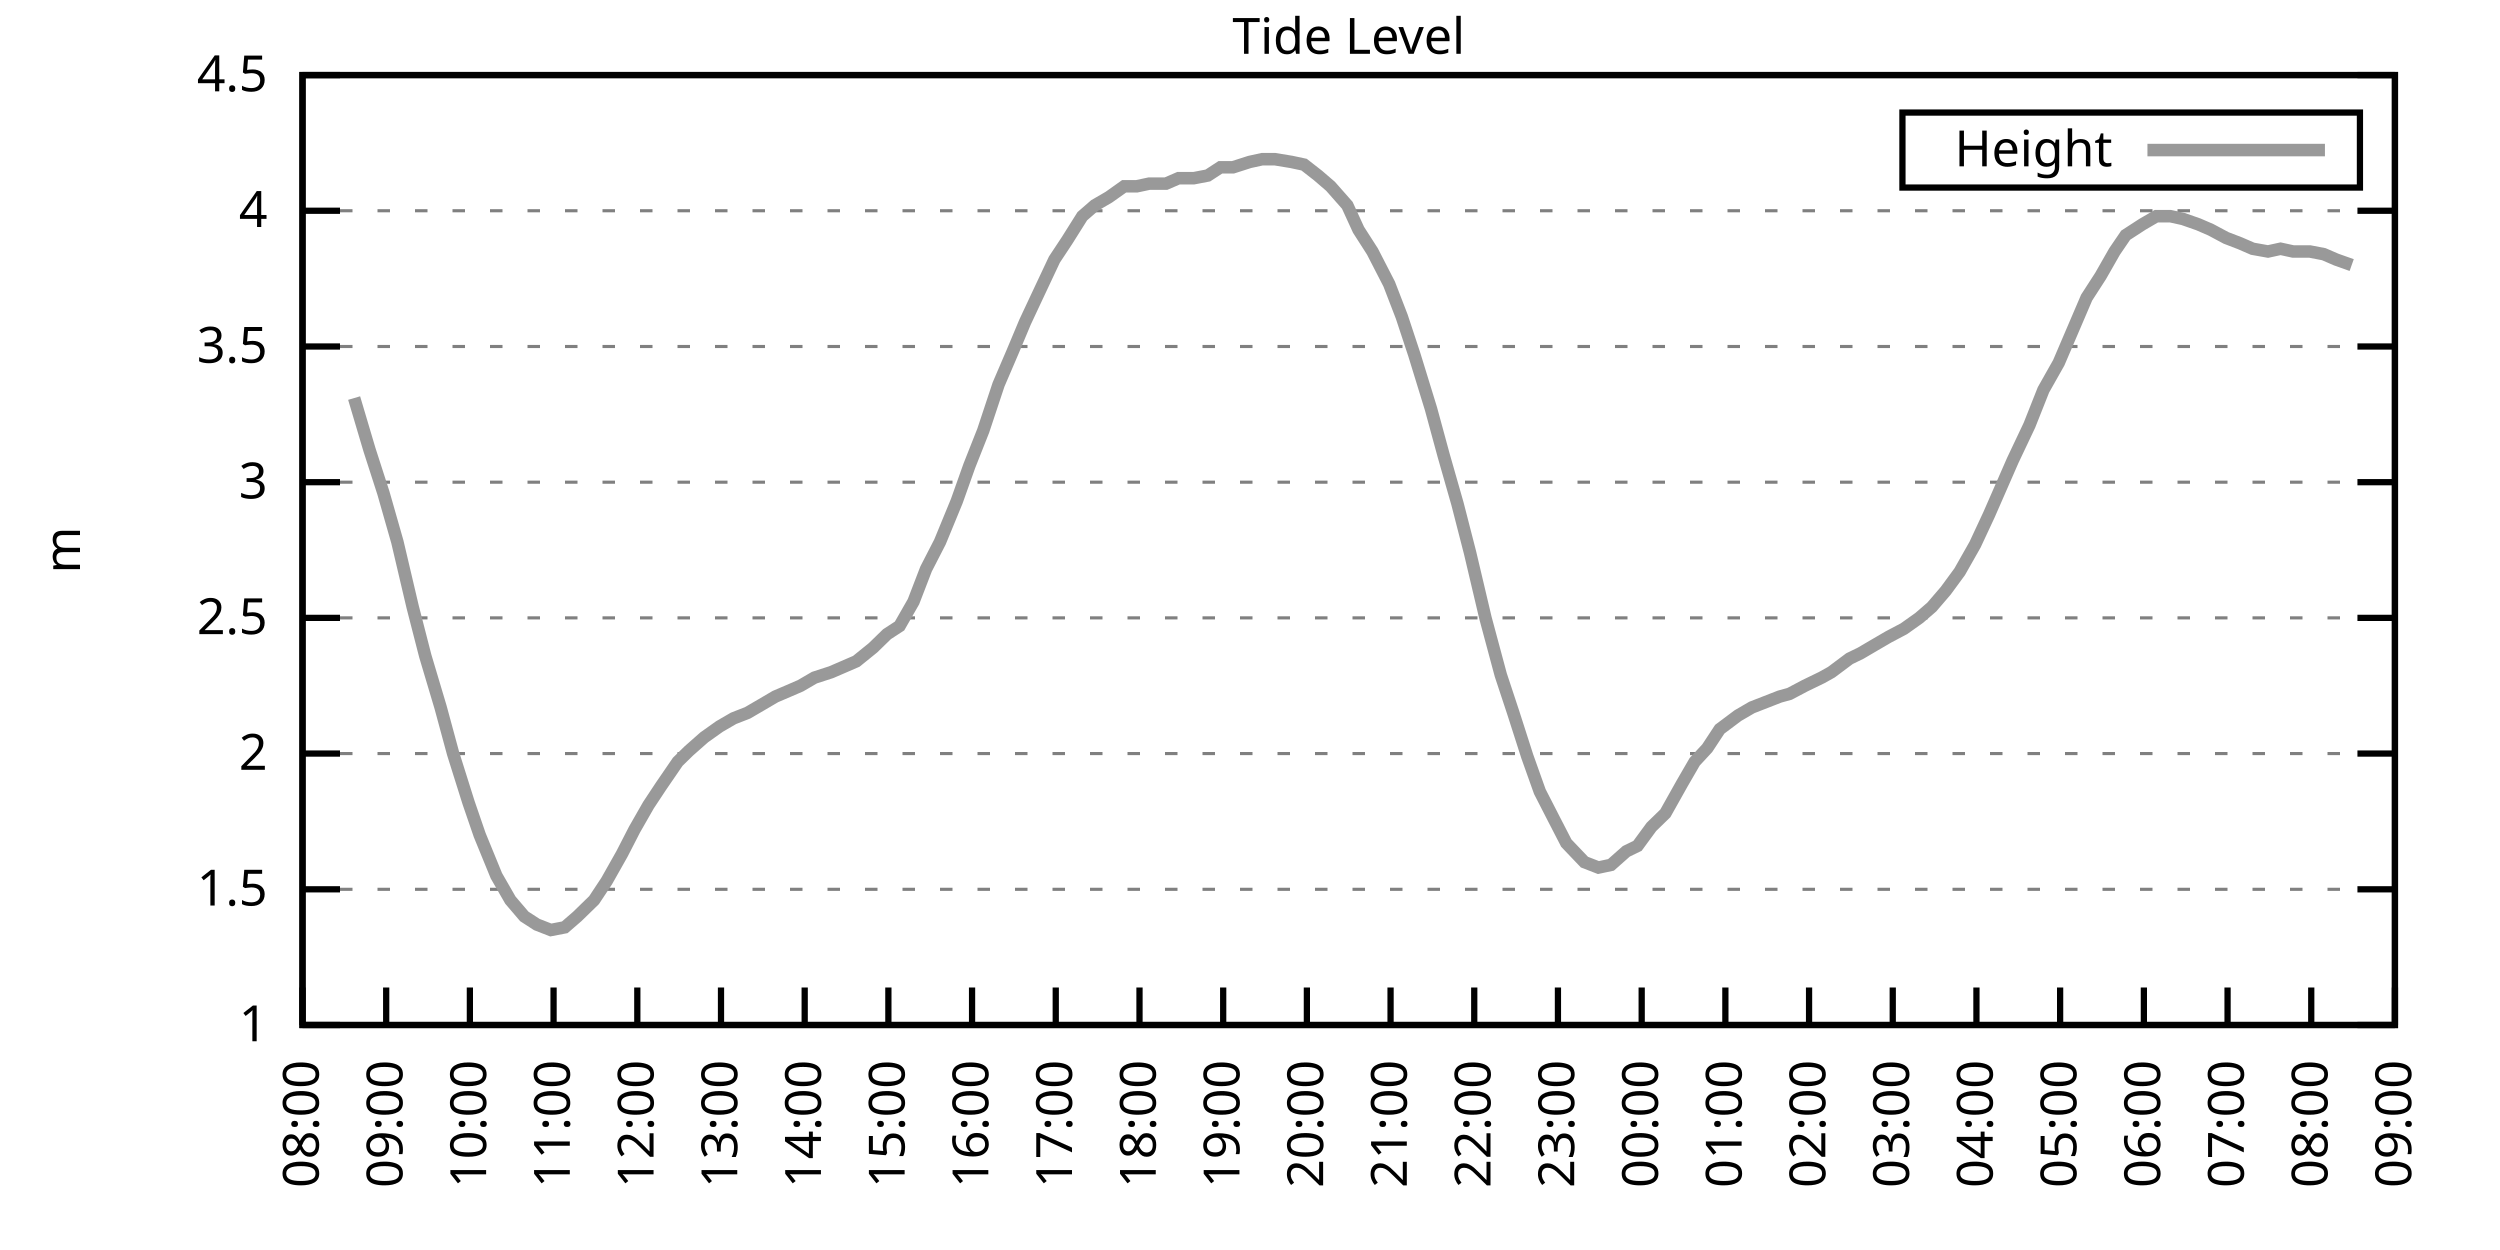
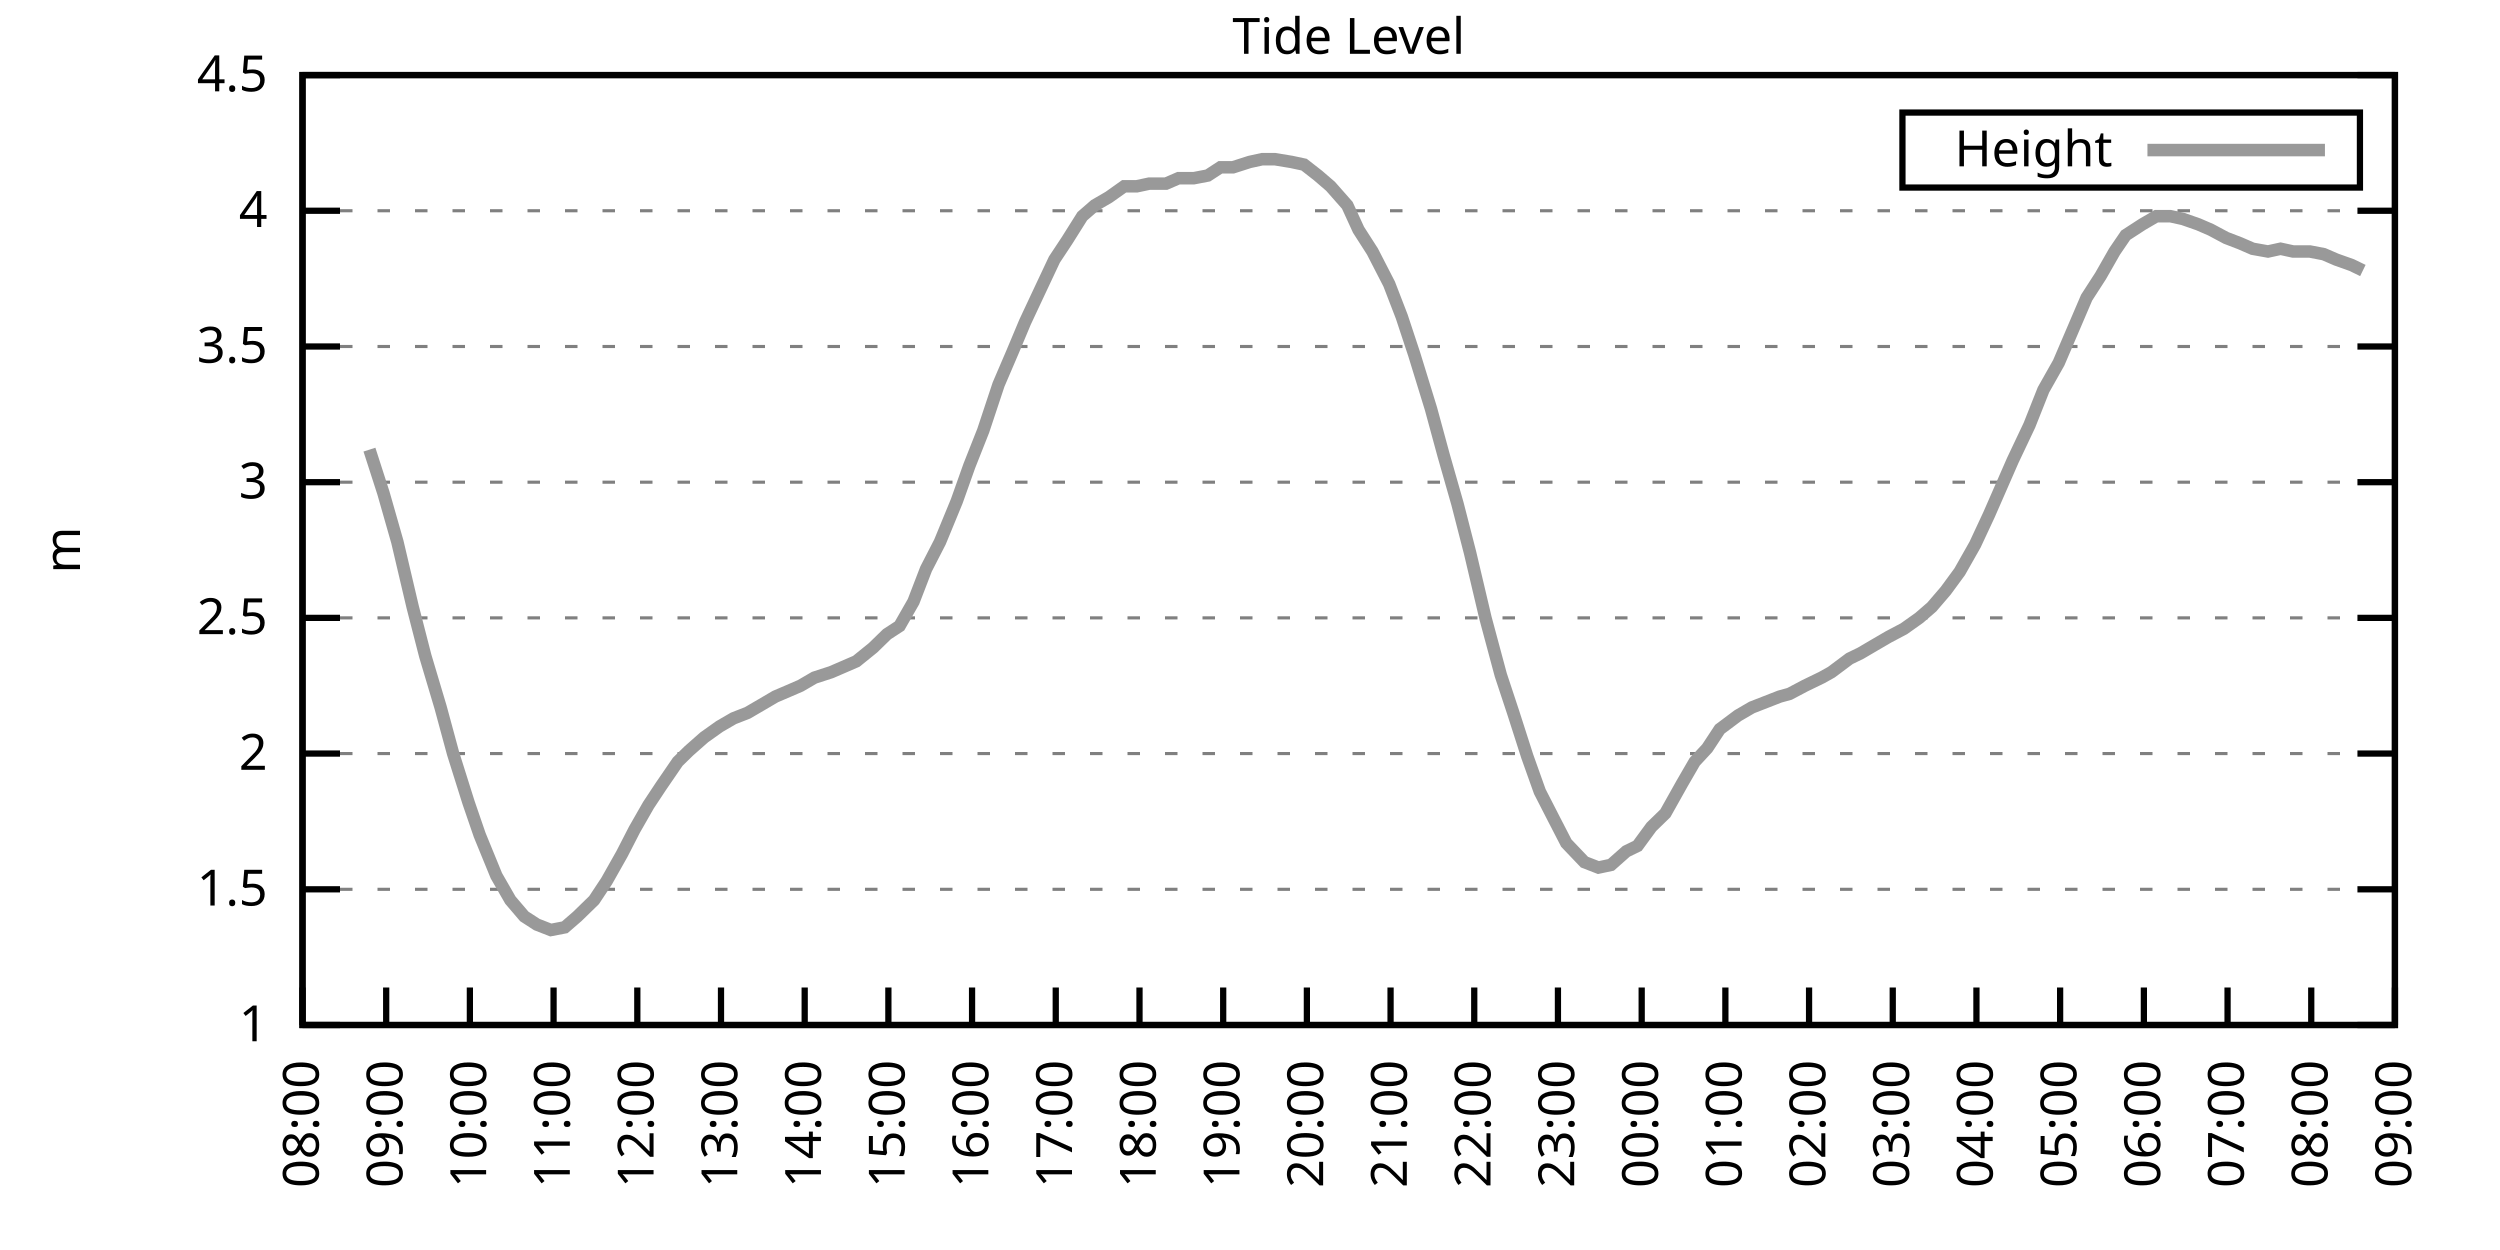
<svg xmlns="http://www.w3.org/2000/svg" xmlns:xlink="http://www.w3.org/1999/xlink" width="400" height="200" viewBox="0 0 400 200">
  <g id="gnuplot_canvas">
    <rect x="0" y="0" width="400" height="200" fill="none" />
    <defs>
      <circle id="gpDot" r="0.5" stroke-width="0.5" stroke="currentColor" />
      <path id="gpPt0" stroke-width="0.333" stroke="currentColor" d="M-1,0 h2 M0,-1 v2" />
      <path id="gpPt1" stroke-width="0.333" stroke="currentColor" d="M-1,-1 L1,1 M1,-1 L-1,1" />
      <path id="gpPt2" stroke-width="0.333" stroke="currentColor" d="M-1,0 L1,0 M0,-1 L0,1 M-1,-1 L1,1 M-1,1 L1,-1" />
      <rect id="gpPt3" stroke-width="0.333" stroke="currentColor" x="-1" y="-1" width="2" height="2" />
      <rect id="gpPt4" stroke-width="0.333" stroke="currentColor" fill="currentColor" x="-1" y="-1" width="2" height="2" />
      <circle id="gpPt5" stroke-width="0.333" stroke="currentColor" cx="0" cy="0" r="1" />
      <use xlink:href="#gpPt5" id="gpPt6" fill="currentColor" stroke="none" />
      <path id="gpPt7" stroke-width="0.333" stroke="currentColor" d="M0,-1.33 L-1.33,0.67 L1.33,0.67 z" />
      <use xlink:href="#gpPt7" id="gpPt8" fill="currentColor" stroke="none" />
      <use xlink:href="#gpPt7" id="gpPt9" stroke="currentColor" transform="rotate(180)" />
      <use xlink:href="#gpPt9" id="gpPt10" fill="currentColor" stroke="none" />
      <use xlink:href="#gpPt3" id="gpPt11" stroke="currentColor" transform="rotate(45)" />
      <use xlink:href="#gpPt11" id="gpPt12" fill="currentColor" stroke="none" />
      <path id="gpPt13" stroke-width="0.333" stroke="currentColor" d="M0,1.330 L1.265,0.411 L0.782,-1.067 L-0.782,-1.076 L-1.265,0.411 z" />
      <use xlink:href="#gpPt13" id="gpPt14" fill="currentColor" stroke="none" />
      <filter id="textbox" filterUnits="objectBoundingBox" x="0" y="0" height="1" width="1">
        <feFlood flood-color="white" flood-opacity="1" result="bgnd" />
        <feComposite in="SourceGraphic" in2="bgnd" operator="atop" />
      </filter>
      <filter id="greybox" filterUnits="objectBoundingBox" x="0" y="0" height="1" width="1">
        <feFlood flood-color="lightgrey" flood-opacity="1" result="grey" />
        <feComposite in="SourceGraphic" in2="grey" operator="atop" />
      </filter>
    </defs>
    <g fill="none" color="white" stroke="currentColor" stroke-width="1.00" stroke-linecap="butt" stroke-linejoin="miter">
</g>
    <g fill="none" color="black" stroke="currentColor" stroke-width="1.00" stroke-linecap="butt" stroke-linejoin="miter">
      <g stroke="none" shape-rendering="crispEdges">
        <polygon fill="rgb(255, 255, 255)" points="48.40,164.00 383.18,164.00 383.18,12.02 48.40,12.02 " />
      </g>
    </g>
    <g fill="none" color="black" stroke="currentColor" stroke-width="1.00" stroke-linecap="butt" stroke-linejoin="miter">
</g>
    <g fill="none" color="black" stroke="black" stroke-width="0.50" stroke-linecap="butt" stroke-linejoin="miter">
</g>
    <g fill="none" color="gray" stroke="currentColor" stroke-width="0.50" stroke-linecap="butt" stroke-linejoin="miter">
      <path stroke="gray" stroke-dasharray="2,4" class="gridline" d="M48.40,164.00 L383.19,164.00  " />
    </g>
    <g fill="none" color="gray" stroke="gray" stroke-width="1.00" stroke-linecap="butt" stroke-linejoin="miter">
</g>
    <g fill="none" color="black" stroke="currentColor" stroke-width="1.00" stroke-linecap="butt" stroke-linejoin="miter">
      <path stroke="black" d="M48.40,164.00 L54.40,164.00 M383.19,164.00 L377.19,164.00  " />
      <g transform="translate(42.80,166.60)" stroke="none" fill="black" font-family="Sans" font-size="8.00" text-anchor="end">
        <text>
          <tspan font-family="Sans"> 1</tspan>
        </text>
      </g>
    </g>
    <g fill="none" color="black" stroke="currentColor" stroke-width="1.00" stroke-linecap="butt" stroke-linejoin="miter">
</g>
    <g fill="none" color="black" stroke="black" stroke-width="0.50" stroke-linecap="butt" stroke-linejoin="miter">
</g>
    <g fill="none" color="gray" stroke="currentColor" stroke-width="0.50" stroke-linecap="butt" stroke-linejoin="miter">
      <path stroke="gray" stroke-dasharray="2,4" class="gridline" d="M48.40,142.29 L383.19,142.29  " />
    </g>
    <g fill="none" color="gray" stroke="gray" stroke-width="1.00" stroke-linecap="butt" stroke-linejoin="miter">
</g>
    <g fill="none" color="black" stroke="currentColor" stroke-width="1.00" stroke-linecap="butt" stroke-linejoin="miter">
      <path stroke="black" d="M48.40,142.29 L54.40,142.29 M383.19,142.29 L377.19,142.29  " />
      <g transform="translate(42.80,144.89)" stroke="none" fill="black" font-family="Sans" font-size="8.00" text-anchor="end">
        <text>
          <tspan font-family="Sans"> 1.5</tspan>
        </text>
      </g>
    </g>
    <g fill="none" color="black" stroke="currentColor" stroke-width="1.00" stroke-linecap="butt" stroke-linejoin="miter">
</g>
    <g fill="none" color="black" stroke="black" stroke-width="0.50" stroke-linecap="butt" stroke-linejoin="miter">
</g>
    <g fill="none" color="gray" stroke="currentColor" stroke-width="0.50" stroke-linecap="butt" stroke-linejoin="miter">
      <path stroke="gray" stroke-dasharray="2,4" class="gridline" d="M48.40,120.57 L383.19,120.57  " />
    </g>
    <g fill="none" color="gray" stroke="gray" stroke-width="1.00" stroke-linecap="butt" stroke-linejoin="miter">
</g>
    <g fill="none" color="black" stroke="currentColor" stroke-width="1.00" stroke-linecap="butt" stroke-linejoin="miter">
      <path stroke="black" d="M48.40,120.57 L54.40,120.57 M383.19,120.57 L377.19,120.57  " />
      <g transform="translate(42.80,123.17)" stroke="none" fill="black" font-family="Sans" font-size="8.00" text-anchor="end">
        <text>
          <tspan font-family="Sans"> 2</tspan>
        </text>
      </g>
    </g>
    <g fill="none" color="black" stroke="currentColor" stroke-width="1.00" stroke-linecap="butt" stroke-linejoin="miter">
</g>
    <g fill="none" color="black" stroke="black" stroke-width="0.50" stroke-linecap="butt" stroke-linejoin="miter">
</g>
    <g fill="none" color="gray" stroke="currentColor" stroke-width="0.50" stroke-linecap="butt" stroke-linejoin="miter">
      <path stroke="gray" stroke-dasharray="2,4" class="gridline" d="M48.40,98.86 L383.19,98.86  " />
    </g>
    <g fill="none" color="gray" stroke="gray" stroke-width="1.00" stroke-linecap="butt" stroke-linejoin="miter">
</g>
    <g fill="none" color="black" stroke="currentColor" stroke-width="1.00" stroke-linecap="butt" stroke-linejoin="miter">
      <path stroke="black" d="M48.40,98.86 L54.40,98.86 M383.19,98.86 L377.19,98.86  " />
      <g transform="translate(42.80,101.46)" stroke="none" fill="black" font-family="Sans" font-size="8.00" text-anchor="end">
        <text>
          <tspan font-family="Sans"> 2.5</tspan>
        </text>
      </g>
    </g>
    <g fill="none" color="black" stroke="currentColor" stroke-width="1.00" stroke-linecap="butt" stroke-linejoin="miter">
</g>
    <g fill="none" color="black" stroke="black" stroke-width="0.50" stroke-linecap="butt" stroke-linejoin="miter">
</g>
    <g fill="none" color="gray" stroke="currentColor" stroke-width="0.50" stroke-linecap="butt" stroke-linejoin="miter">
      <path stroke="gray" stroke-dasharray="2,4" class="gridline" d="M48.40,77.15 L383.19,77.15  " />
    </g>
    <g fill="none" color="gray" stroke="gray" stroke-width="1.00" stroke-linecap="butt" stroke-linejoin="miter">
</g>
    <g fill="none" color="black" stroke="currentColor" stroke-width="1.00" stroke-linecap="butt" stroke-linejoin="miter">
      <path stroke="black" d="M48.40,77.15 L54.40,77.15 M383.19,77.15 L377.19,77.15  " />
      <g transform="translate(42.80,79.75)" stroke="none" fill="black" font-family="Sans" font-size="8.00" text-anchor="end">
        <text>
          <tspan font-family="Sans"> 3</tspan>
        </text>
      </g>
    </g>
    <g fill="none" color="black" stroke="currentColor" stroke-width="1.00" stroke-linecap="butt" stroke-linejoin="miter">
</g>
    <g fill="none" color="black" stroke="black" stroke-width="0.50" stroke-linecap="butt" stroke-linejoin="miter">
</g>
    <g fill="none" color="gray" stroke="currentColor" stroke-width="0.50" stroke-linecap="butt" stroke-linejoin="miter">
      <path stroke="gray" stroke-dasharray="2,4" class="gridline" d="M48.40,55.44 L383.19,55.44  " />
    </g>
    <g fill="none" color="gray" stroke="gray" stroke-width="1.00" stroke-linecap="butt" stroke-linejoin="miter">
</g>
    <g fill="none" color="black" stroke="currentColor" stroke-width="1.00" stroke-linecap="butt" stroke-linejoin="miter">
      <path stroke="black" d="M48.40,55.44 L54.40,55.44 M383.19,55.44 L377.19,55.44  " />
      <g transform="translate(42.80,58.04)" stroke="none" fill="black" font-family="Sans" font-size="8.00" text-anchor="end">
        <text>
          <tspan font-family="Sans"> 3.5</tspan>
        </text>
      </g>
    </g>
    <g fill="none" color="black" stroke="currentColor" stroke-width="1.00" stroke-linecap="butt" stroke-linejoin="miter">
</g>
    <g fill="none" color="black" stroke="black" stroke-width="0.50" stroke-linecap="butt" stroke-linejoin="miter">
</g>
    <g fill="none" color="gray" stroke="currentColor" stroke-width="0.50" stroke-linecap="butt" stroke-linejoin="miter">
      <path stroke="gray" stroke-dasharray="2,4" class="gridline" d="M48.40,33.72 L383.19,33.72  " />
    </g>
    <g fill="none" color="gray" stroke="gray" stroke-width="1.00" stroke-linecap="butt" stroke-linejoin="miter">
</g>
    <g fill="none" color="black" stroke="currentColor" stroke-width="1.00" stroke-linecap="butt" stroke-linejoin="miter">
      <path stroke="black" d="M48.40,33.72 L54.40,33.72 M383.19,33.72 L377.19,33.72  " />
      <g transform="translate(42.80,36.32)" stroke="none" fill="black" font-family="Sans" font-size="8.00" text-anchor="end">
        <text>
          <tspan font-family="Sans"> 4</tspan>
        </text>
      </g>
    </g>
    <g fill="none" color="black" stroke="currentColor" stroke-width="1.00" stroke-linecap="butt" stroke-linejoin="miter">
</g>
    <g fill="none" color="black" stroke="black" stroke-width="0.50" stroke-linecap="butt" stroke-linejoin="miter">
</g>
    <g fill="none" color="gray" stroke="currentColor" stroke-width="0.50" stroke-linecap="butt" stroke-linejoin="miter">
      <path stroke="gray" stroke-dasharray="2,4" class="gridline" d="M48.40,12.01 L383.19,12.01  " />
    </g>
    <g fill="none" color="gray" stroke="gray" stroke-width="1.00" stroke-linecap="butt" stroke-linejoin="miter">
</g>
    <g fill="none" color="black" stroke="currentColor" stroke-width="1.00" stroke-linecap="butt" stroke-linejoin="miter">
      <path stroke="black" d="M48.40,12.01 L54.40,12.01 M383.19,12.01 L377.19,12.01  " />
      <g transform="translate(42.80,14.61)" stroke="none" fill="black" font-family="Sans" font-size="8.00" text-anchor="end">
        <text>
          <tspan font-family="Sans"> 4.5</tspan>
        </text>
      </g>
    </g>
    <g fill="none" color="black" stroke="currentColor" stroke-width="1.00" stroke-linecap="butt" stroke-linejoin="miter">
      <path stroke="black" d="M48.40,164.00 L48.40,158.00  " />
      <g transform="translate(51.00,169.60) rotate(270.00)" stroke="none" fill="black" font-family="Sans" font-size="8.00" text-anchor="end">
        <text>
          <tspan font-family="Sans">08:00</tspan>
        </text>
      </g>
    </g>
    <g fill="none" color="black" stroke="currentColor" stroke-width="1.00" stroke-linecap="butt" stroke-linejoin="miter">
      <path stroke="black" d="M61.79,164.00 L61.79,158.00  " />
      <g transform="translate(64.39,169.60) rotate(270.00)" stroke="none" fill="black" font-family="Sans" font-size="8.00" text-anchor="end">
        <text>
          <tspan font-family="Sans">09:00</tspan>
        </text>
      </g>
    </g>
    <g fill="none" color="black" stroke="currentColor" stroke-width="1.00" stroke-linecap="butt" stroke-linejoin="miter">
      <path stroke="black" d="M75.18,164.00 L75.18,158.00  " />
      <g transform="translate(77.78,169.60) rotate(270.00)" stroke="none" fill="black" font-family="Sans" font-size="8.00" text-anchor="end">
        <text>
          <tspan font-family="Sans">10:00</tspan>
        </text>
      </g>
    </g>
    <g fill="none" color="black" stroke="currentColor" stroke-width="1.00" stroke-linecap="butt" stroke-linejoin="miter">
      <path stroke="black" d="M88.57,164.00 L88.57,158.00  " />
      <g transform="translate(91.17,169.60) rotate(270.00)" stroke="none" fill="black" font-family="Sans" font-size="8.00" text-anchor="end">
        <text>
          <tspan font-family="Sans">11:00</tspan>
        </text>
      </g>
    </g>
    <g fill="none" color="black" stroke="currentColor" stroke-width="1.00" stroke-linecap="butt" stroke-linejoin="miter">
      <path stroke="black" d="M101.97,164.00 L101.97,158.00  " />
      <g transform="translate(104.57,169.60) rotate(270.00)" stroke="none" fill="black" font-family="Sans" font-size="8.00" text-anchor="end">
        <text>
          <tspan font-family="Sans">12:00</tspan>
        </text>
      </g>
    </g>
    <g fill="none" color="black" stroke="currentColor" stroke-width="1.00" stroke-linecap="butt" stroke-linejoin="miter">
      <path stroke="black" d="M115.36,164.00 L115.36,158.00  " />
      <g transform="translate(117.96,169.60) rotate(270.00)" stroke="none" fill="black" font-family="Sans" font-size="8.00" text-anchor="end">
        <text>
          <tspan font-family="Sans">13:00</tspan>
        </text>
      </g>
    </g>
    <g fill="none" color="black" stroke="currentColor" stroke-width="1.00" stroke-linecap="butt" stroke-linejoin="miter">
      <path stroke="black" d="M128.75,164.00 L128.75,158.00  " />
      <g transform="translate(131.35,169.60) rotate(270.00)" stroke="none" fill="black" font-family="Sans" font-size="8.00" text-anchor="end">
        <text>
          <tspan font-family="Sans">14:00</tspan>
        </text>
      </g>
    </g>
    <g fill="none" color="black" stroke="currentColor" stroke-width="1.00" stroke-linecap="butt" stroke-linejoin="miter">
      <path stroke="black" d="M142.14,164.00 L142.14,158.00  " />
      <g transform="translate(144.74,169.60) rotate(270.00)" stroke="none" fill="black" font-family="Sans" font-size="8.00" text-anchor="end">
        <text>
          <tspan font-family="Sans">15:00</tspan>
        </text>
      </g>
    </g>
    <g fill="none" color="black" stroke="currentColor" stroke-width="1.00" stroke-linecap="butt" stroke-linejoin="miter">
      <path stroke="black" d="M155.53,164.00 L155.53,158.00  " />
      <g transform="translate(158.13,169.60) rotate(270.00)" stroke="none" fill="black" font-family="Sans" font-size="8.00" text-anchor="end">
        <text>
          <tspan font-family="Sans">16:00</tspan>
        </text>
      </g>
    </g>
    <g fill="none" color="black" stroke="currentColor" stroke-width="1.00" stroke-linecap="butt" stroke-linejoin="miter">
      <path stroke="black" d="M168.92,164.00 L168.92,158.00  " />
      <g transform="translate(171.52,169.60) rotate(270.00)" stroke="none" fill="black" font-family="Sans" font-size="8.00" text-anchor="end">
        <text>
          <tspan font-family="Sans">17:00</tspan>
        </text>
      </g>
    </g>
    <g fill="none" color="black" stroke="currentColor" stroke-width="1.00" stroke-linecap="butt" stroke-linejoin="miter">
      <path stroke="black" d="M182.32,164.00 L182.32,158.00  " />
      <g transform="translate(184.92,169.60) rotate(270.00)" stroke="none" fill="black" font-family="Sans" font-size="8.00" text-anchor="end">
        <text>
          <tspan font-family="Sans">18:00</tspan>
        </text>
      </g>
    </g>
    <g fill="none" color="black" stroke="currentColor" stroke-width="1.00" stroke-linecap="butt" stroke-linejoin="miter">
      <path stroke="black" d="M195.71,164.00 L195.71,158.00  " />
      <g transform="translate(198.31,169.60) rotate(270.00)" stroke="none" fill="black" font-family="Sans" font-size="8.00" text-anchor="end">
        <text>
          <tspan font-family="Sans">19:00</tspan>
        </text>
      </g>
    </g>
    <g fill="none" color="black" stroke="currentColor" stroke-width="1.00" stroke-linecap="butt" stroke-linejoin="miter">
      <path stroke="black" d="M209.10,164.00 L209.10,158.00  " />
      <g transform="translate(211.70,169.60) rotate(270.00)" stroke="none" fill="black" font-family="Sans" font-size="8.00" text-anchor="end">
        <text>
          <tspan font-family="Sans">20:00</tspan>
        </text>
      </g>
    </g>
    <g fill="none" color="black" stroke="currentColor" stroke-width="1.00" stroke-linecap="butt" stroke-linejoin="miter">
      <path stroke="black" d="M222.49,164.00 L222.49,158.00  " />
      <g transform="translate(225.09,169.60) rotate(270.00)" stroke="none" fill="black" font-family="Sans" font-size="8.00" text-anchor="end">
        <text>
          <tspan font-family="Sans">21:00</tspan>
        </text>
      </g>
    </g>
    <g fill="none" color="black" stroke="currentColor" stroke-width="1.00" stroke-linecap="butt" stroke-linejoin="miter">
      <path stroke="black" d="M235.88,164.00 L235.88,158.00  " />
      <g transform="translate(238.48,169.60) rotate(270.00)" stroke="none" fill="black" font-family="Sans" font-size="8.00" text-anchor="end">
        <text>
          <tspan font-family="Sans">22:00</tspan>
        </text>
      </g>
    </g>
    <g fill="none" color="black" stroke="currentColor" stroke-width="1.00" stroke-linecap="butt" stroke-linejoin="miter">
      <path stroke="black" d="M249.27,164.00 L249.27,158.00  " />
      <g transform="translate(251.87,169.60) rotate(270.00)" stroke="none" fill="black" font-family="Sans" font-size="8.00" text-anchor="end">
        <text>
          <tspan font-family="Sans">23:00</tspan>
        </text>
      </g>
    </g>
    <g fill="none" color="black" stroke="currentColor" stroke-width="1.00" stroke-linecap="butt" stroke-linejoin="miter">
      <path stroke="black" d="M262.67,164.00 L262.67,158.00  " />
      <g transform="translate(265.27,169.60) rotate(270.00)" stroke="none" fill="black" font-family="Sans" font-size="8.00" text-anchor="end">
        <text>
          <tspan font-family="Sans">00:00</tspan>
        </text>
      </g>
    </g>
    <g fill="none" color="black" stroke="currentColor" stroke-width="1.00" stroke-linecap="butt" stroke-linejoin="miter">
      <path stroke="black" d="M276.06,164.00 L276.06,158.00  " />
      <g transform="translate(278.66,169.60) rotate(270.00)" stroke="none" fill="black" font-family="Sans" font-size="8.00" text-anchor="end">
        <text>
          <tspan font-family="Sans">01:00</tspan>
        </text>
      </g>
    </g>
    <g fill="none" color="black" stroke="currentColor" stroke-width="1.00" stroke-linecap="butt" stroke-linejoin="miter">
      <path stroke="black" d="M289.45,164.00 L289.45,158.00  " />
      <g transform="translate(292.05,169.60) rotate(270.00)" stroke="none" fill="black" font-family="Sans" font-size="8.00" text-anchor="end">
        <text>
          <tspan font-family="Sans">02:00</tspan>
        </text>
      </g>
    </g>
    <g fill="none" color="black" stroke="currentColor" stroke-width="1.00" stroke-linecap="butt" stroke-linejoin="miter">
      <path stroke="black" d="M302.84,164.00 L302.84,158.00  " />
      <g transform="translate(305.44,169.60) rotate(270.00)" stroke="none" fill="black" font-family="Sans" font-size="8.00" text-anchor="end">
        <text>
          <tspan font-family="Sans">03:00</tspan>
        </text>
      </g>
    </g>
    <g fill="none" color="black" stroke="currentColor" stroke-width="1.00" stroke-linecap="butt" stroke-linejoin="miter">
      <path stroke="black" d="M316.23,164.00 L316.23,158.00  " />
      <g transform="translate(318.83,169.60) rotate(270.00)" stroke="none" fill="black" font-family="Sans" font-size="8.00" text-anchor="end">
        <text>
          <tspan font-family="Sans">04:00</tspan>
        </text>
      </g>
    </g>
    <g fill="none" color="black" stroke="currentColor" stroke-width="1.00" stroke-linecap="butt" stroke-linejoin="miter">
      <path stroke="black" d="M329.62,164.00 L329.62,158.00  " />
      <g transform="translate(332.22,169.60) rotate(270.00)" stroke="none" fill="black" font-family="Sans" font-size="8.00" text-anchor="end">
        <text>
          <tspan font-family="Sans">05:00</tspan>
        </text>
      </g>
    </g>
    <g fill="none" color="black" stroke="currentColor" stroke-width="1.00" stroke-linecap="butt" stroke-linejoin="miter">
      <path stroke="black" d="M343.02,164.00 L343.02,158.00  " />
      <g transform="translate(345.62,169.60) rotate(270.00)" stroke="none" fill="black" font-family="Sans" font-size="8.00" text-anchor="end">
        <text>
          <tspan font-family="Sans">06:00</tspan>
        </text>
      </g>
    </g>
    <g fill="none" color="black" stroke="currentColor" stroke-width="1.00" stroke-linecap="butt" stroke-linejoin="miter">
      <path stroke="black" d="M356.41,164.00 L356.41,158.00  " />
      <g transform="translate(359.01,169.60) rotate(270.00)" stroke="none" fill="black" font-family="Sans" font-size="8.00" text-anchor="end">
        <text>
          <tspan font-family="Sans">07:00</tspan>
        </text>
      </g>
    </g>
    <g fill="none" color="black" stroke="currentColor" stroke-width="1.00" stroke-linecap="butt" stroke-linejoin="miter">
      <path stroke="black" d="M369.80,164.00 L369.80,158.00  " />
      <g transform="translate(372.40,169.60) rotate(270.00)" stroke="none" fill="black" font-family="Sans" font-size="8.00" text-anchor="end">
        <text>
          <tspan font-family="Sans">08:00</tspan>
        </text>
      </g>
    </g>
    <g fill="none" color="black" stroke="currentColor" stroke-width="1.00" stroke-linecap="butt" stroke-linejoin="miter">
      <path stroke="black" d="M383.19,164.00 L383.19,158.00  " />
      <g transform="translate(385.79,169.60) rotate(270.00)" stroke="none" fill="black" font-family="Sans" font-size="8.00" text-anchor="end">
        <text>
          <tspan font-family="Sans">09:00</tspan>
        </text>
      </g>
    </g>
    <g fill="none" color="black" stroke="currentColor" stroke-width="1.00" stroke-linecap="butt" stroke-linejoin="miter">
</g>
    <g fill="none" color="black" stroke="currentColor" stroke-width="1.00" stroke-linecap="butt" stroke-linejoin="miter">
      <path stroke="black" d="M48.40,12.01 L48.40,164.00 L383.19,164.00 L383.19,12.01 L48.40,12.01 Z  " />
    </g>
    <g fill="none" color="black" stroke="currentColor" stroke-width="1.00" stroke-linecap="butt" stroke-linejoin="miter">
</g>
    <g fill="none" color="black" stroke="currentColor" stroke-width="1.00" stroke-linecap="butt" stroke-linejoin="miter">
      <path stroke="black" d="M304.39,30.01 L304.39,18.01 L377.59,18.01 L377.59,30.01 L304.39,30.01 Z  " />
    </g>
    <g id="Tide_level_plot_1">
      <g fill="none" color="white" stroke="black" stroke-width="2.00" stroke-linecap="butt" stroke-linejoin="miter">
</g>
      <g fill="none" color="black" stroke="currentColor" stroke-width="2.00" stroke-linecap="butt" stroke-linejoin="miter">
        <g transform="translate(337.99,26.61)" stroke="none" fill="black" font-family="Sans" font-size="8.00" text-anchor="end">
          <text>
            <tspan font-family="Sans">Height</tspan>
          </text>
        </g>
      </g>
      <g fill="none" color="black" stroke="currentColor" stroke-width="2.00" stroke-linecap="butt" stroke-linejoin="miter">
-         <path stroke="rgb(153, 153, 153)" d="M343.59,24.01 L371.99,24.01 M56.66,63.69 L59.11,71.94 L61.35,78.89 L63.58,86.70 L66.03,97.12 L68.04,104.94   L70.50,113.19 L72.50,120.57 L74.96,128.39 L76.75,133.60 L79.42,140.12 L81.66,144.02 L83.89,146.63 L85.90,147.93   L88.13,148.80 L90.36,148.37 L92.37,146.63 L95.05,144.02 L97.06,140.98 L99.51,136.64 L101.52,132.73 L103.75,128.83   L105.76,125.79 L108.44,121.88 L110.22,120.14 L112.68,117.97 L115.13,116.23 L117.37,114.93 L119.60,114.06 L121.83,112.76   L124.06,111.45 L126.07,110.59 L128.08,109.72 L130.31,108.42 L132.99,107.55 L135.00,106.68 L137.01,105.81 L139.69,103.64   L141.92,101.47 L143.93,100.16 L146.16,96.26 L148.17,91.04 L150.40,86.70 L153.08,80.19 L155.09,74.54 L157.32,68.90   L159.77,61.52 L162.01,56.30 L164.01,51.53 L166.25,46.75 L168.70,41.54 L170.71,38.50 L173.17,34.59 L175.17,32.85   L177.41,31.55 L179.86,29.81 L181.87,29.81 L183.88,29.38 L186.56,29.38 L188.57,28.51 L191.02,28.51 L193.25,28.08   L195.26,26.77 L197.27,26.77 L199.95,25.91 L201.96,25.47 L203.97,25.47 L206.64,25.91 L208.65,26.34 L210.88,28.08   L212.89,29.81 L215.57,32.85 L217.36,36.76 L219.59,40.24 L222.27,45.45 L224.28,50.66 L226.29,56.74 L228.96,65.42   L230.97,72.81 L233.20,80.62 L235.21,88.44 L237.67,98.86 L240.12,107.98 L242.13,114.06 L244.36,121.01 L246.37,126.65   L248.60,131.00 L250.61,134.90 L253.51,137.94 L255.75,138.81 L257.76,138.38 L260.21,136.21 L262.00,135.34 L264.23,132.30   L266.46,130.13 L269.14,125.35 L271.15,121.88 L273.16,119.71 L275.16,116.67 L278.07,114.49 L280.30,113.19 L282.53,112.32   L284.76,111.45 L286.32,111.02 L288.78,109.72 L291.46,108.42 L293.02,107.55 L295.92,105.38 L297.71,104.51 L299.94,103.20   L302.17,101.90 L304.63,100.60 L307.08,98.86 L309.09,97.12 L311.32,94.52 L313.55,91.48 L316.01,87.14 L318.24,82.36   L322.04,73.67 L324.71,68.03 L326.95,62.38 L329.40,58.04 L331.63,52.83 L333.86,47.62 L336.10,44.15 L338.33,40.24   L340.11,37.63 L342.79,35.89 L345.02,34.59 L347.26,34.59 L349.26,35.03 L351.72,35.89 L353.73,36.76 L356.18,38.07   L358.42,38.93 L360.42,39.80 L362.88,40.24 L364.89,39.80 L366.90,40.24 L369.58,40.24 L371.81,40.67 L373.82,41.54   L376.27,42.41  " />
+         <path stroke="rgb(153, 153, 153)" d="M343.59,24.01 L371.99,24.01 M59.11,71.94 L61.35,78.89 L63.58,86.70 L66.03,97.12 L68.04,104.94 L70.50,113.19   L72.50,120.57 L74.96,128.39 L76.75,133.60 L79.42,140.12 L81.66,144.02 L83.89,146.63 L85.90,147.93 L88.13,148.80   L90.36,148.37 L92.37,146.63 L95.05,144.02 L97.06,140.98 L99.51,136.64 L101.52,132.73 L103.75,128.83 L105.76,125.79   L108.44,121.88 L110.22,120.14 L112.68,117.97 L115.13,116.23 L117.37,114.93 L119.60,114.06 L121.83,112.76 L124.06,111.45   L126.07,110.59 L128.08,109.72 L130.31,108.42 L132.99,107.55 L135.00,106.68 L137.01,105.81 L139.69,103.64 L141.92,101.47   L143.93,100.16 L146.16,96.26 L148.17,91.04 L150.40,86.70 L153.08,80.19 L155.09,74.54 L157.32,68.90 L159.77,61.52   L162.01,56.30 L164.01,51.53 L166.25,46.75 L168.70,41.54 L170.71,38.50 L173.17,34.59 L175.17,32.85 L177.41,31.55   L179.86,29.81 L181.87,29.81 L183.88,29.38 L186.56,29.38 L188.57,28.51 L191.02,28.51 L193.25,28.08 L195.26,26.77   L197.27,26.77 L199.95,25.91 L201.96,25.47 L203.97,25.47 L206.64,25.91 L208.65,26.34 L210.88,28.08 L212.89,29.81   L215.57,32.85 L217.36,36.76 L219.59,40.24 L222.27,45.45 L224.28,50.66 L226.29,56.74 L228.96,65.42 L230.97,72.81   L233.20,80.62 L235.21,88.44 L237.67,98.86 L240.12,107.98 L242.13,114.06 L244.36,121.01 L246.37,126.65 L248.60,131.00   L250.61,134.90 L253.51,137.94 L255.75,138.81 L257.76,138.38 L260.21,136.21 L262.00,135.34 L264.23,132.30 L266.46,130.13   L269.14,125.35 L271.15,121.88 L273.16,119.71 L275.16,116.67 L278.07,114.49 L280.30,113.19 L282.53,112.32 L284.76,111.45   L286.32,111.02 L288.78,109.72 L291.46,108.42 L293.02,107.55 L295.92,105.38 L297.71,104.51 L299.94,103.20 L302.17,101.90   L304.63,100.60 L307.08,98.86 L309.09,97.12 L311.32,94.52 L313.55,91.48 L316.01,87.14 L318.24,82.36 L322.04,73.67   L324.71,68.03 L326.95,62.38 L329.40,58.04 L331.63,52.83 L333.86,47.62 L336.10,44.15 L338.33,40.24 L340.11,37.63   L342.79,35.89 L345.02,34.59 L347.26,34.59 L349.26,35.03 L351.72,35.89 L353.73,36.76 L356.18,38.07 L358.42,38.93   L360.42,39.80 L362.88,40.24 L364.89,39.80 L366.90,40.24 L369.58,40.24 L371.81,40.67 L373.82,41.54 L376.27,42.41   L378.06,43.28  " />
      </g>
    </g>
    <g fill="none" color="black" stroke="currentColor" stroke-width="2.00" stroke-linecap="butt" stroke-linejoin="miter">
</g>
    <g fill="none" color="black" stroke="black" stroke-width="1.00" stroke-linecap="butt" stroke-linejoin="miter">
</g>
    <g fill="none" color="black" stroke="currentColor" stroke-width="1.00" stroke-linecap="butt" stroke-linejoin="miter">
      <path stroke="black" d="M48.40,12.01 L48.40,164.00 L383.19,164.00 L383.19,12.01 L48.40,12.01 Z  " />
      <g transform="translate(12.80,88.01) rotate(270.00)" stroke="none" fill="black" font-family="Sans" font-size="8.00" text-anchor="middle">
        <text>
          <tspan font-family="Sans">m</tspan>
        </text>
      </g>
    </g>
    <g fill="none" color="black" stroke="currentColor" stroke-width="1.00" stroke-linecap="butt" stroke-linejoin="miter">
</g>
    <g fill="none" color="black" stroke="currentColor" stroke-width="1.00" stroke-linecap="butt" stroke-linejoin="miter">
      <g transform="translate(215.79,8.61)" stroke="none" fill="black" font-family="Sans" font-size="8.00" text-anchor="middle">
        <text>
          <tspan font-family="Sans">Tide Level</tspan>
        </text>
      </g>
    </g>
    <g fill="none" color="black" stroke="currentColor" stroke-width="1.00" stroke-linecap="butt" stroke-linejoin="miter">
</g>
  </g>
</svg>
